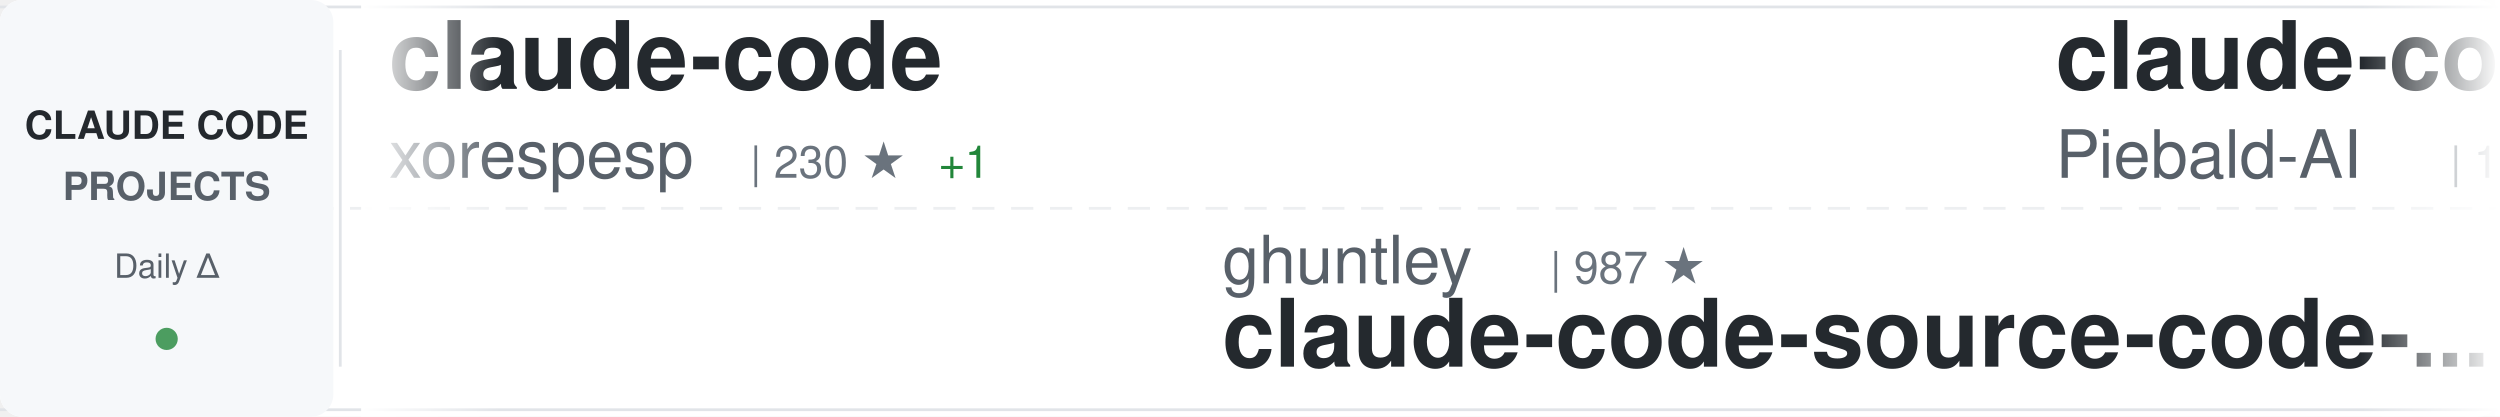
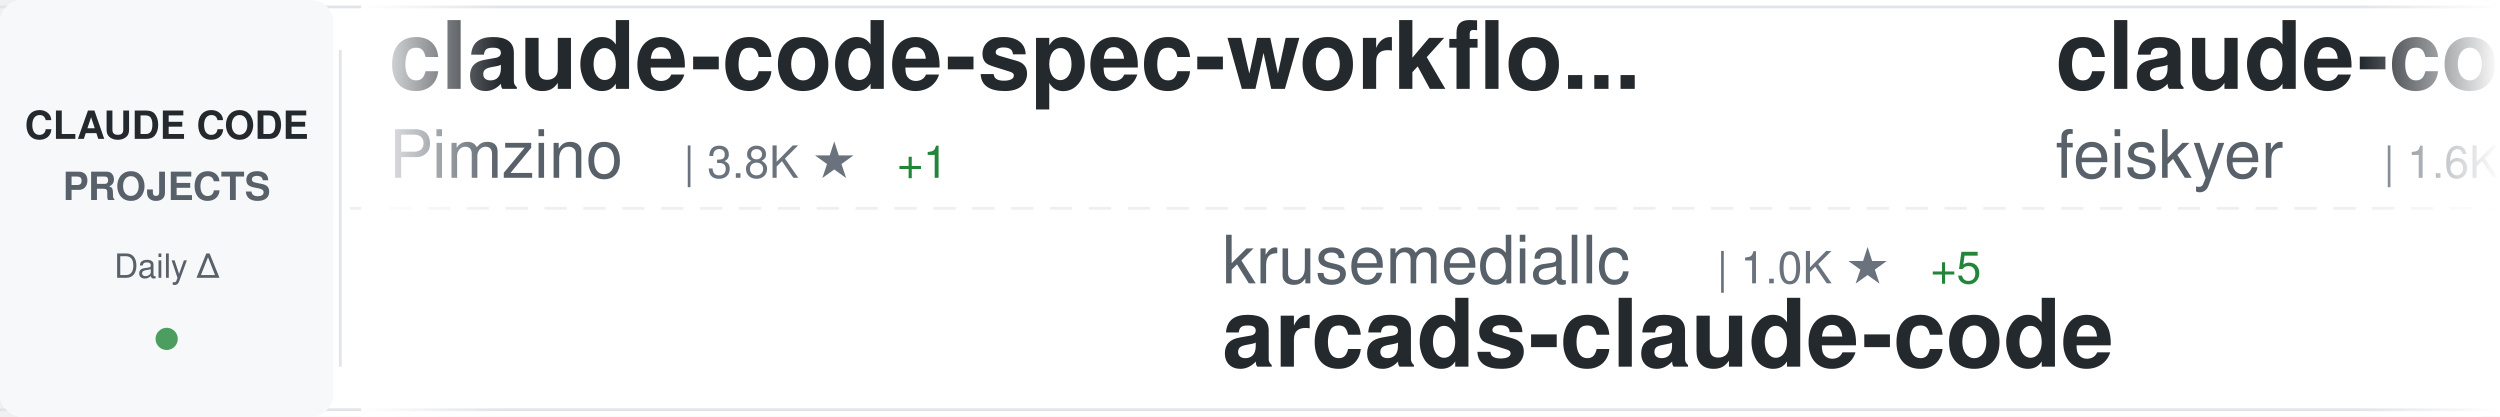
<svg xmlns="http://www.w3.org/2000/svg" width="900" height="150">
  <defs>
    <linearGradient id="awesomeLeftFade" x1="0%" y1="0%" x2="100%" y2="0%">
      <stop offset="0%" style="stop-color:#ffffff;stop-opacity:1" />
      <stop offset="100%" style="stop-color:#ffffff;stop-opacity:0" />
    </linearGradient>
    <linearGradient id="awesomeRightFade" x1="0%" y1="0%" x2="100%" y2="0%">
      <stop offset="0%" style="stop-color:#ffffff;stop-opacity:0" />
      <stop offset="100%" style="stop-color:#ffffff;stop-opacity:1" />
    </linearGradient>
  </defs>
  <rect width="900" height="150" fill="#ffffff" rx="8" />
  <rect x="0" y="2" width="900" height="1" fill="#e1e4e8" />
  <rect x="0" y="147" width="900" height="1" fill="#e1e4e8" />
  <line x1="0" y1="75" x2="900" y2="75" stroke="#e1e4e8" stroke-width="1" stroke-dasharray="8 6" opacity="0.6" />
  <rect x="0" y="0" width="120" height="150" fill="#f6f8fa" rx="8" />
  <text x="60" y="50" font-family="-apple-system, BlinkMacSystemFont, 'Segoe UI', Helvetica, Arial, sans-serif" font-size="14" font-weight="600" fill="#24292e" text-anchor="middle">CLAUDE CODE</text>
  <text x="60" y="72" font-family="-apple-system, BlinkMacSystemFont, 'Segoe UI', Helvetica, Arial, sans-serif" font-size="14" font-weight="600" fill="#586069" text-anchor="middle">PROJECTS</text>
  <text x="60" y="100" font-family="-apple-system, BlinkMacSystemFont, 'Segoe UI', Helvetica, Arial, sans-serif" font-size="12" font-weight="500" fill="#586069" text-anchor="middle">Daily Δ</text>
  <circle cx="60" cy="122" r="4" fill="#22863a" opacity="0.8" />
  <rect x="122" y="18" width="1" height="114" fill="#e1e4e8" />
  <clipPath id="awesomeTickerClip">
    <rect x="130" y="0" width="770" height="150" />
  </clipPath>
  <g clip-path="url(#awesomeTickerClip)">
    <g id="awesomeTickerItems">
      <animateTransform attributeName="transform" attributeType="XML" type="translate" from="0 0" to="-3000 0" dur="54s" repeatCount="indefinite" />
      <g transform="translate(0, 0)">
-         <text x="140" y="32" font-family="-apple-system, BlinkMacSystemFont, 'Segoe UI', Helvetica, Arial, sans-serif" font-size="34" font-weight="600" fill="#24292e">claude-code</text>
-         <text x="140" y="64" font-family="-apple-system, BlinkMacSystemFont, 'Segoe UI', Helvetica, Arial, sans-serif" font-size="24" font-weight="400" fill="#586069">xorespesp</text>
-         <text x="270" y="64" font-family="-apple-system, BlinkMacSystemFont, 'Segoe UI', Helvetica, Arial, sans-serif" font-size="16" font-weight="500" fill="#6a737d">| 230 ★</text>
-         <text x="338" y="64" font-family="-apple-system, BlinkMacSystemFont, 'Segoe UI', Helvetica, Arial, sans-serif" font-size="16" font-weight="500" fill="#22863a"> +1</text>
+         <text x="140" y="32" font-family="-apple-system, BlinkMacSystemFont, 'Segoe UI', Helvetica, Arial, sans-serif" font-size="34" font-weight="600" fill="#24292e">claude-code-spec-workflo...</text>
+         <text x="140" y="64" font-family="-apple-system, BlinkMacSystemFont, 'Segoe UI', Helvetica, Arial, sans-serif" font-size="24" font-weight="400" fill="#586069">Pimzino</text>
+         <text x="246" y="64" font-family="-apple-system, BlinkMacSystemFont, 'Segoe UI', Helvetica, Arial, sans-serif" font-size="16" font-weight="500" fill="#6a737d">| 3.8K ★</text>
+         <text x="323" y="64" font-family="-apple-system, BlinkMacSystemFont, 'Segoe UI', Helvetica, Arial, sans-serif" font-size="16" font-weight="500" fill="#22863a"> +1</text>
      </g>
      <g transform="translate(300, 0)">
-         <text x="140" y="102" font-family="-apple-system, BlinkMacSystemFont, 'Segoe UI', Helvetica, Arial, sans-serif" font-size="24" font-weight="400" fill="#586069">ghuntley</text>
-         <text x="258" y="102" font-family="-apple-system, BlinkMacSystemFont, 'Segoe UI', Helvetica, Arial, sans-serif" font-size="16" font-weight="500" fill="#6a737d">| 987 ★</text>
-         <text x="140" y="132" font-family="-apple-system, BlinkMacSystemFont, 'Segoe UI', Helvetica, Arial, sans-serif" font-size="34" font-weight="600" fill="#24292e">claude-code-source-code-...</text>
+         <text x="140" y="102" font-family="-apple-system, BlinkMacSystemFont, 'Segoe UI', Helvetica, Arial, sans-serif" font-size="24" font-weight="400" fill="#586069">krusemediallc</text>
+         <text x="318" y="102" font-family="-apple-system, BlinkMacSystemFont, 'Segoe UI', Helvetica, Arial, sans-serif" font-size="16" font-weight="500" fill="#6a737d">| 1.0K ★</text>
+         <text x="395" y="102" font-family="-apple-system, BlinkMacSystemFont, 'Segoe UI', Helvetica, Arial, sans-serif" font-size="16" font-weight="500" fill="#22863a"> +5</text>
+         <text x="140" y="132" font-family="-apple-system, BlinkMacSystemFont, 'Segoe UI', Helvetica, Arial, sans-serif" font-size="34" font-weight="600" fill="#24292e">arcads-claude-code</text>
      </g>
      <g transform="translate(600, 0)">
-         <text x="140" y="32" font-family="-apple-system, BlinkMacSystemFont, 'Segoe UI', Helvetica, Arial, sans-serif" font-size="34" font-weight="600" fill="#24292e">claude-code-system-promp...</text>
-         <text x="140" y="64" font-family="-apple-system, BlinkMacSystemFont, 'Segoe UI', Helvetica, Arial, sans-serif" font-size="24" font-weight="400" fill="#586069">Piebald-AI</text>
-         <text x="282" y="64" font-family="-apple-system, BlinkMacSystemFont, 'Segoe UI', Helvetica, Arial, sans-serif" font-size="16" font-weight="500" fill="#6a737d">| 11.8K ★</text>
-         <text x="368" y="64" font-family="-apple-system, BlinkMacSystemFont, 'Segoe UI', Helvetica, Arial, sans-serif" font-size="16" font-weight="500" fill="#22863a"> +24</text>
+         <text x="140" y="32" font-family="-apple-system, BlinkMacSystemFont, 'Segoe UI', Helvetica, Arial, sans-serif" font-size="34" font-weight="600" fill="#24292e">claude-code-settings</text>
+         <text x="140" y="64" font-family="-apple-system, BlinkMacSystemFont, 'Segoe UI', Helvetica, Arial, sans-serif" font-size="24" font-weight="400" fill="#586069">feiskyer</text>
+         <text x="258" y="64" font-family="-apple-system, BlinkMacSystemFont, 'Segoe UI', Helvetica, Arial, sans-serif" font-size="16" font-weight="500" fill="#6a737d">| 1.6K ★</text>
+         <text x="335" y="64" font-family="-apple-system, BlinkMacSystemFont, 'Segoe UI', Helvetica, Arial, sans-serif" font-size="16" font-weight="500" fill="#22863a"> +3</text>
      </g>
      <g transform="translate(900, 0)">
-         <text x="140" y="102" font-family="-apple-system, BlinkMacSystemFont, 'Segoe UI', Helvetica, Arial, sans-serif" font-size="24" font-weight="400" fill="#586069">chauncygu</text>
-         <text x="270" y="102" font-family="-apple-system, BlinkMacSystemFont, 'Segoe UI', Helvetica, Arial, sans-serif" font-size="16" font-weight="500" fill="#6a737d">| 2.8K ★</text>
-         <text x="140" y="132" font-family="-apple-system, BlinkMacSystemFont, 'Segoe UI', Helvetica, Arial, sans-serif" font-size="34" font-weight="600" fill="#24292e">collection-claude-code-s...</text>
+         <text x="140" y="102" font-family="-apple-system, BlinkMacSystemFont, 'Segoe UI', Helvetica, Arial, sans-serif" font-size="24" font-weight="400" fill="#586069">digitalsamba</text>
+         <text x="306" y="102" font-family="-apple-system, BlinkMacSystemFont, 'Segoe UI', Helvetica, Arial, sans-serif" font-size="16" font-weight="500" fill="#6a737d">| 1.7K ★</text>
+         <text x="383" y="102" font-family="-apple-system, BlinkMacSystemFont, 'Segoe UI', Helvetica, Arial, sans-serif" font-size="16" font-weight="500" fill="#22863a"> +6</text>
+         <text x="140" y="132" font-family="-apple-system, BlinkMacSystemFont, 'Segoe UI', Helvetica, Arial, sans-serif" font-size="34" font-weight="600" fill="#24292e">claude-code-video-toolki...</text>
      </g>
      <g transform="translate(1200, 0)">
-         <text x="140" y="32" font-family="-apple-system, BlinkMacSystemFont, 'Segoe UI', Helvetica, Arial, sans-serif" font-size="34" font-weight="600" fill="#24292e">claude-code-tips</text>
-         <text x="140" y="64" font-family="-apple-system, BlinkMacSystemFont, 'Segoe UI', Helvetica, Arial, sans-serif" font-size="24" font-weight="400" fill="#586069">ykdojo</text>
-         <text x="234" y="64" font-family="-apple-system, BlinkMacSystemFont, 'Segoe UI', Helvetica, Arial, sans-serif" font-size="16" font-weight="500" fill="#6a737d">| 9.2K ★</text>
-         <text x="311" y="64" font-family="-apple-system, BlinkMacSystemFont, 'Segoe UI', Helvetica, Arial, sans-serif" font-size="16" font-weight="500" fill="#22863a"> +23</text>
+         <text x="140" y="32" font-family="-apple-system, BlinkMacSystemFont, 'Segoe UI', Helvetica, Arial, sans-serif" font-size="34" font-weight="600" fill="#24292e">claude-code-infrastructu...</text>
+         <text x="140" y="64" font-family="-apple-system, BlinkMacSystemFont, 'Segoe UI', Helvetica, Arial, sans-serif" font-size="24" font-weight="400" fill="#586069">diet103</text>
+         <text x="246" y="64" font-family="-apple-system, BlinkMacSystemFont, 'Segoe UI', Helvetica, Arial, sans-serif" font-size="16" font-weight="500" fill="#6a737d">| 9.7K ★</text>
+         <text x="323" y="64" font-family="-apple-system, BlinkMacSystemFont, 'Segoe UI', Helvetica, Arial, sans-serif" font-size="16" font-weight="500" fill="#22863a"> +4</text>
      </g>
      <g transform="translate(1500, 0)">
-         <text x="140" y="102" font-family="-apple-system, BlinkMacSystemFont, 'Segoe UI', Helvetica, Arial, sans-serif" font-size="24" font-weight="400" fill="#586069">pedrohcgs</text>
-         <text x="270" y="102" font-family="-apple-system, BlinkMacSystemFont, 'Segoe UI', Helvetica, Arial, sans-serif" font-size="16" font-weight="500" fill="#6a737d">| 1.4K ★</text>
-         <text x="347" y="102" font-family="-apple-system, BlinkMacSystemFont, 'Segoe UI', Helvetica, Arial, sans-serif" font-size="16" font-weight="500" fill="#22863a"> +4</text>
-         <text x="140" y="132" font-family="-apple-system, BlinkMacSystemFont, 'Segoe UI', Helvetica, Arial, sans-serif" font-size="34" font-weight="600" fill="#24292e">claude-code-my-workflow</text>
+         <text x="140" y="102" font-family="-apple-system, BlinkMacSystemFont, 'Segoe UI', Helvetica, Arial, sans-serif" font-size="24" font-weight="400" fill="#586069">zebbern</text>
+         <text x="246" y="102" font-family="-apple-system, BlinkMacSystemFont, 'Segoe UI', Helvetica, Arial, sans-serif" font-size="16" font-weight="500" fill="#6a737d">| 4.4K ★</text>
+         <text x="323" y="102" font-family="-apple-system, BlinkMacSystemFont, 'Segoe UI', Helvetica, Arial, sans-serif" font-size="16" font-weight="500" fill="#22863a"> +7</text>
+         <text x="140" y="132" font-family="-apple-system, BlinkMacSystemFont, 'Segoe UI', Helvetica, Arial, sans-serif" font-size="34" font-weight="600" fill="#24292e">claude-code-guide</text>
      </g>
      <g transform="translate(1800, 0)">
+         <text x="140" y="32" font-family="-apple-system, BlinkMacSystemFont, 'Segoe UI', Helvetica, Arial, sans-serif" font-size="34" font-weight="600" fill="#24292e">claude-code-transcripts</text>
+         <text x="140" y="64" font-family="-apple-system, BlinkMacSystemFont, 'Segoe UI', Helvetica, Arial, sans-serif" font-size="24" font-weight="400" fill="#586069">simonw</text>
+         <text x="234" y="64" font-family="-apple-system, BlinkMacSystemFont, 'Segoe UI', Helvetica, Arial, sans-serif" font-size="16" font-weight="500" fill="#6a737d">| 1.6K ★</text>
+       </g>
+       <g transform="translate(2100, 0)">
+         <text x="140" y="102" font-family="-apple-system, BlinkMacSystemFont, 'Segoe UI', Helvetica, Arial, sans-serif" font-size="24" font-weight="400" fill="#586069">Donchitos</text>
+         <text x="270" y="102" font-family="-apple-system, BlinkMacSystemFont, 'Segoe UI', Helvetica, Arial, sans-serif" font-size="16" font-weight="500" fill="#6a737d">| 23.0K ★</text>
+         <text x="356" y="102" font-family="-apple-system, BlinkMacSystemFont, 'Segoe UI', Helvetica, Arial, sans-serif" font-size="16" font-weight="500" fill="#22863a"> +68</text>
+         <text x="140" y="132" font-family="-apple-system, BlinkMacSystemFont, 'Segoe UI', Helvetica, Arial, sans-serif" font-size="34" font-weight="600" fill="#24292e">Claude-Code-Game-Studios</text>
+       </g>
+       <g transform="translate(2400, 0)">
        <text x="140" y="32" font-family="-apple-system, BlinkMacSystemFont, 'Segoe UI', Helvetica, Arial, sans-serif" font-size="34" font-weight="600" fill="#24292e">claude-code-reverse</text>
        <text x="140" y="64" font-family="-apple-system, BlinkMacSystemFont, 'Segoe UI', Helvetica, Arial, sans-serif" font-size="24" font-weight="400" fill="#586069">Yuyz0112</text>
        <text x="258" y="64" font-family="-apple-system, BlinkMacSystemFont, 'Segoe UI', Helvetica, Arial, sans-serif" font-size="16" font-weight="500" fill="#6a737d">| 2.4K ★</text>
      </g>
-       <g transform="translate(2100, 0)">
+       <g transform="translate(2700, 0)">
+         <text x="140" y="102" font-family="-apple-system, BlinkMacSystemFont, 'Segoe UI', Helvetica, Arial, sans-serif" font-size="24" font-weight="400" fill="#586069">nicedreamzapp</text>
+         <text x="318" y="102" font-family="-apple-system, BlinkMacSystemFont, 'Segoe UI', Helvetica, Arial, sans-serif" font-size="16" font-weight="500" fill="#6a737d">| 2.9K ★</text>
+         <text x="395" y="102" font-family="-apple-system, BlinkMacSystemFont, 'Segoe UI', Helvetica, Arial, sans-serif" font-size="16" font-weight="500" fill="#22863a"> +2</text>
+         <text x="140" y="132" font-family="-apple-system, BlinkMacSystemFont, 'Segoe UI', Helvetica, Arial, sans-serif" font-size="34" font-weight="600" fill="#24292e">claude-code-local</text>
+       </g>
+       <g transform="translate(3000, 0)">
+         <text x="140" y="32" font-family="-apple-system, BlinkMacSystemFont, 'Segoe UI', Helvetica, Arial, sans-serif" font-size="34" font-weight="600" fill="#24292e">claude-code-spec-workflo...</text>
+         <text x="140" y="64" font-family="-apple-system, BlinkMacSystemFont, 'Segoe UI', Helvetica, Arial, sans-serif" font-size="24" font-weight="400" fill="#586069">Pimzino</text>
+         <text x="246" y="64" font-family="-apple-system, BlinkMacSystemFont, 'Segoe UI', Helvetica, Arial, sans-serif" font-size="16" font-weight="500" fill="#6a737d">| 3.8K ★</text>
+         <text x="323" y="64" font-family="-apple-system, BlinkMacSystemFont, 'Segoe UI', Helvetica, Arial, sans-serif" font-size="16" font-weight="500" fill="#22863a"> +1</text>
+       </g>
+       <g transform="translate(3300, 0)">
+         <text x="140" y="102" font-family="-apple-system, BlinkMacSystemFont, 'Segoe UI', Helvetica, Arial, sans-serif" font-size="24" font-weight="400" fill="#586069">krusemediallc</text>
+         <text x="318" y="102" font-family="-apple-system, BlinkMacSystemFont, 'Segoe UI', Helvetica, Arial, sans-serif" font-size="16" font-weight="500" fill="#6a737d">| 1.0K ★</text>
+         <text x="395" y="102" font-family="-apple-system, BlinkMacSystemFont, 'Segoe UI', Helvetica, Arial, sans-serif" font-size="16" font-weight="500" fill="#22863a"> +5</text>
+         <text x="140" y="132" font-family="-apple-system, BlinkMacSystemFont, 'Segoe UI', Helvetica, Arial, sans-serif" font-size="34" font-weight="600" fill="#24292e">arcads-claude-code</text>
+       </g>
+       <g transform="translate(3600, 0)">
+         <text x="140" y="32" font-family="-apple-system, BlinkMacSystemFont, 'Segoe UI', Helvetica, Arial, sans-serif" font-size="34" font-weight="600" fill="#24292e">claude-code-settings</text>
+         <text x="140" y="64" font-family="-apple-system, BlinkMacSystemFont, 'Segoe UI', Helvetica, Arial, sans-serif" font-size="24" font-weight="400" fill="#586069">feiskyer</text>
+         <text x="258" y="64" font-family="-apple-system, BlinkMacSystemFont, 'Segoe UI', Helvetica, Arial, sans-serif" font-size="16" font-weight="500" fill="#6a737d">| 1.6K ★</text>
+         <text x="335" y="64" font-family="-apple-system, BlinkMacSystemFont, 'Segoe UI', Helvetica, Arial, sans-serif" font-size="16" font-weight="500" fill="#22863a"> +3</text>
+       </g>
+       <g transform="translate(3900, 0)">
        <text x="140" y="102" font-family="-apple-system, BlinkMacSystemFont, 'Segoe UI', Helvetica, Arial, sans-serif" font-size="24" font-weight="400" fill="#586069">digitalsamba</text>
        <text x="306" y="102" font-family="-apple-system, BlinkMacSystemFont, 'Segoe UI', Helvetica, Arial, sans-serif" font-size="16" font-weight="500" fill="#6a737d">| 1.7K ★</text>
-         <text x="383" y="102" font-family="-apple-system, BlinkMacSystemFont, 'Segoe UI', Helvetica, Arial, sans-serif" font-size="16" font-weight="500" fill="#22863a"> +5</text>
+         <text x="383" y="102" font-family="-apple-system, BlinkMacSystemFont, 'Segoe UI', Helvetica, Arial, sans-serif" font-size="16" font-weight="500" fill="#22863a"> +6</text>
        <text x="140" y="132" font-family="-apple-system, BlinkMacSystemFont, 'Segoe UI', Helvetica, Arial, sans-serif" font-size="34" font-weight="600" fill="#24292e">claude-code-video-toolki...</text>
-       </g>
-       <g transform="translate(2400, 0)">
-         <text x="140" y="32" font-family="-apple-system, BlinkMacSystemFont, 'Segoe UI', Helvetica, Arial, sans-serif" font-size="34" font-weight="600" fill="#24292e">Claude-code</text>
-         <text x="140" y="64" font-family="-apple-system, BlinkMacSystemFont, 'Segoe UI', Helvetica, Arial, sans-serif" font-size="24" font-weight="400" fill="#586069">zstmfhy</text>
-         <text x="246" y="64" font-family="-apple-system, BlinkMacSystemFont, 'Segoe UI', Helvetica, Arial, sans-serif" font-size="16" font-weight="500" fill="#6a737d">| 190 ★</text>
-       </g>
-       <g transform="translate(2700, 0)">
-         <text x="140" y="102" font-family="-apple-system, BlinkMacSystemFont, 'Segoe UI', Helvetica, Arial, sans-serif" font-size="24" font-weight="400" fill="#586069">alejandrobalderas</text>
-         <text x="366" y="102" font-family="-apple-system, BlinkMacSystemFont, 'Segoe UI', Helvetica, Arial, sans-serif" font-size="16" font-weight="500" fill="#6a737d">| 2.7K ★</text>
-         <text x="443" y="102" font-family="-apple-system, BlinkMacSystemFont, 'Segoe UI', Helvetica, Arial, sans-serif" font-size="16" font-weight="500" fill="#22863a"> +9</text>
-         <text x="140" y="132" font-family="-apple-system, BlinkMacSystemFont, 'Segoe UI', Helvetica, Arial, sans-serif" font-size="34" font-weight="600" fill="#24292e">claude-code-from-source</text>
-       </g>
-       <g transform="translate(3000, 0)">
-         <text x="140" y="32" font-family="-apple-system, BlinkMacSystemFont, 'Segoe UI', Helvetica, Arial, sans-serif" font-size="34" font-weight="600" fill="#24292e">claude-code</text>
-         <text x="140" y="64" font-family="-apple-system, BlinkMacSystemFont, 'Segoe UI', Helvetica, Arial, sans-serif" font-size="24" font-weight="400" fill="#586069">xorespesp</text>
-         <text x="270" y="64" font-family="-apple-system, BlinkMacSystemFont, 'Segoe UI', Helvetica, Arial, sans-serif" font-size="16" font-weight="500" fill="#6a737d">| 230 ★</text>
-         <text x="338" y="64" font-family="-apple-system, BlinkMacSystemFont, 'Segoe UI', Helvetica, Arial, sans-serif" font-size="16" font-weight="500" fill="#22863a"> +1</text>
-       </g>
-       <g transform="translate(3300, 0)">
-         <text x="140" y="102" font-family="-apple-system, BlinkMacSystemFont, 'Segoe UI', Helvetica, Arial, sans-serif" font-size="24" font-weight="400" fill="#586069">ghuntley</text>
-         <text x="258" y="102" font-family="-apple-system, BlinkMacSystemFont, 'Segoe UI', Helvetica, Arial, sans-serif" font-size="16" font-weight="500" fill="#6a737d">| 987 ★</text>
-         <text x="140" y="132" font-family="-apple-system, BlinkMacSystemFont, 'Segoe UI', Helvetica, Arial, sans-serif" font-size="34" font-weight="600" fill="#24292e">claude-code-source-code-...</text>
-       </g>
-       <g transform="translate(3600, 0)">
-         <text x="140" y="32" font-family="-apple-system, BlinkMacSystemFont, 'Segoe UI', Helvetica, Arial, sans-serif" font-size="34" font-weight="600" fill="#24292e">claude-code-system-promp...</text>
-         <text x="140" y="64" font-family="-apple-system, BlinkMacSystemFont, 'Segoe UI', Helvetica, Arial, sans-serif" font-size="24" font-weight="400" fill="#586069">Piebald-AI</text>
-         <text x="282" y="64" font-family="-apple-system, BlinkMacSystemFont, 'Segoe UI', Helvetica, Arial, sans-serif" font-size="16" font-weight="500" fill="#6a737d">| 11.8K ★</text>
-         <text x="368" y="64" font-family="-apple-system, BlinkMacSystemFont, 'Segoe UI', Helvetica, Arial, sans-serif" font-size="16" font-weight="500" fill="#22863a"> +24</text>
-       </g>
-       <g transform="translate(3900, 0)">
-         <text x="140" y="102" font-family="-apple-system, BlinkMacSystemFont, 'Segoe UI', Helvetica, Arial, sans-serif" font-size="24" font-weight="400" fill="#586069">chauncygu</text>
-         <text x="270" y="102" font-family="-apple-system, BlinkMacSystemFont, 'Segoe UI', Helvetica, Arial, sans-serif" font-size="16" font-weight="500" fill="#6a737d">| 2.8K ★</text>
-         <text x="140" y="132" font-family="-apple-system, BlinkMacSystemFont, 'Segoe UI', Helvetica, Arial, sans-serif" font-size="34" font-weight="600" fill="#24292e">collection-claude-code-s...</text>
      </g>
    </g>
  </g>
  <rect x="130" y="0" width="50" height="150" fill="url(#awesomeLeftFade)" />
  <rect x="850" y="0" width="50" height="150" fill="url(#awesomeRightFade)" />
</svg>
